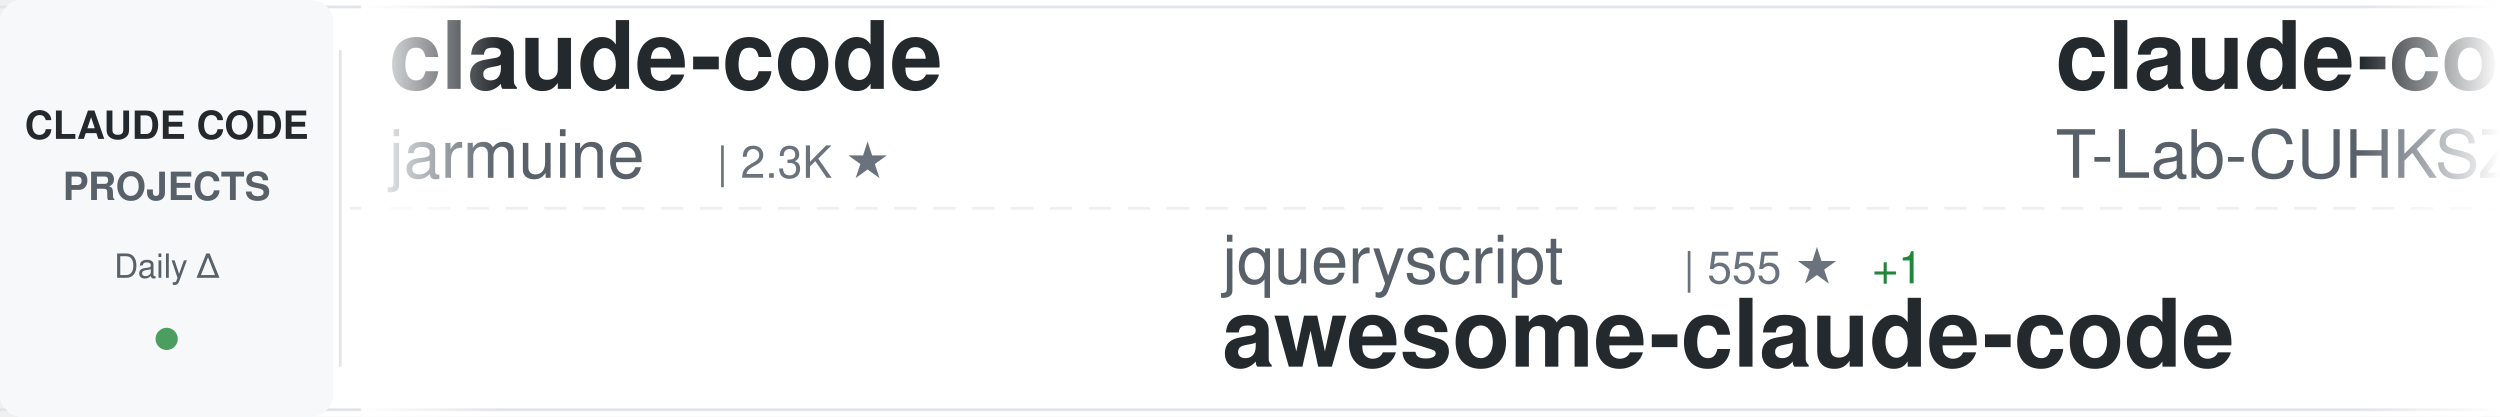
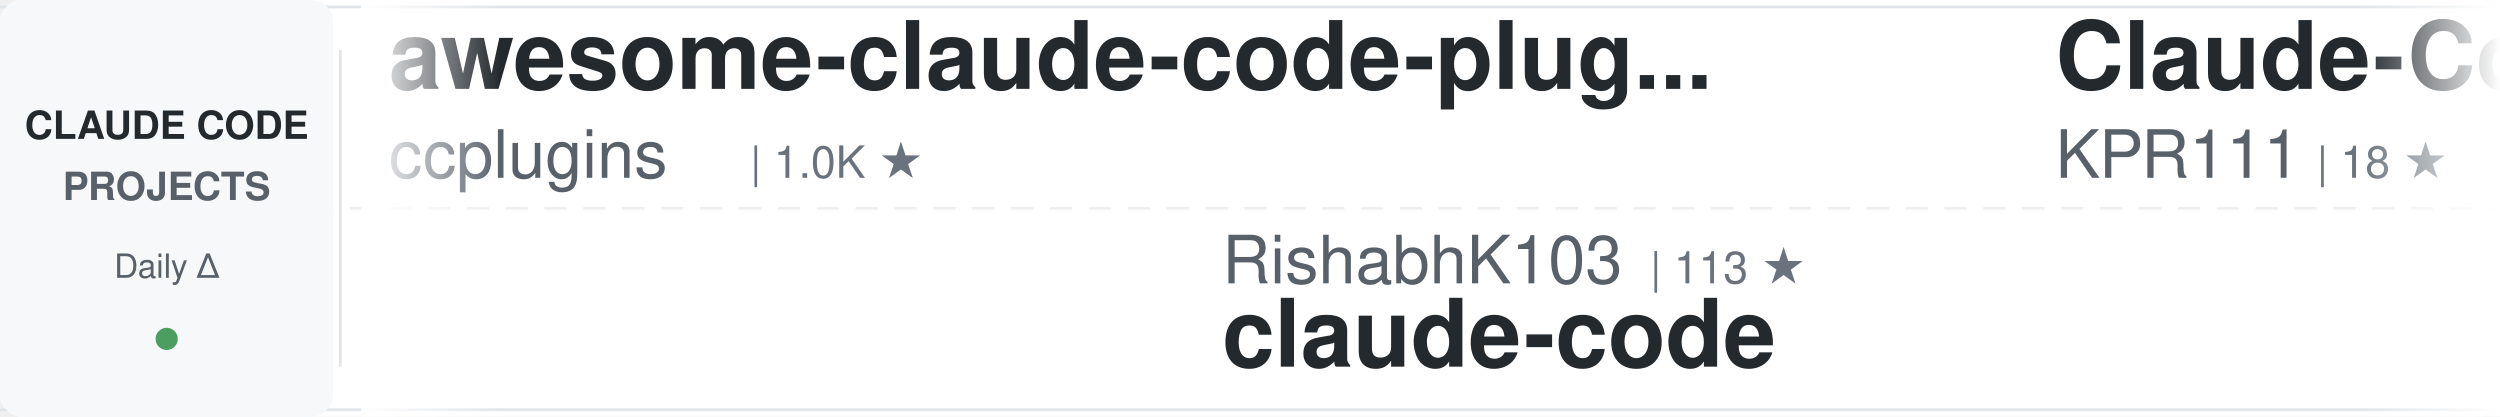
<svg xmlns="http://www.w3.org/2000/svg" width="900" height="150">
  <defs>
    <linearGradient id="awesomeLeftFade" x1="0%" y1="0%" x2="100%" y2="0%">
      <stop offset="0%" style="stop-color:#ffffff;stop-opacity:1" />
      <stop offset="100%" style="stop-color:#ffffff;stop-opacity:0" />
    </linearGradient>
    <linearGradient id="awesomeRightFade" x1="0%" y1="0%" x2="100%" y2="0%">
      <stop offset="0%" style="stop-color:#ffffff;stop-opacity:0" />
      <stop offset="100%" style="stop-color:#ffffff;stop-opacity:1" />
    </linearGradient>
  </defs>
  <rect width="900" height="150" fill="#ffffff" rx="8" />
  <rect x="0" y="2" width="900" height="1" fill="#e1e4e8" />
  <rect x="0" y="147" width="900" height="1" fill="#e1e4e8" />
  <line x1="0" y1="75" x2="900" y2="75" stroke="#e1e4e8" stroke-width="1" stroke-dasharray="8 6" opacity="0.6" />
  <rect x="0" y="0" width="120" height="150" fill="#f6f8fa" rx="8" />
  <text x="60" y="50" font-family="-apple-system, BlinkMacSystemFont, 'Segoe UI', Helvetica, Arial, sans-serif" font-size="14" font-weight="600" fill="#24292e" text-anchor="middle">CLAUDE CODE</text>
  <text x="60" y="72" font-family="-apple-system, BlinkMacSystemFont, 'Segoe UI', Helvetica, Arial, sans-serif" font-size="14" font-weight="600" fill="#586069" text-anchor="middle">PROJECTS</text>
  <text x="60" y="100" font-family="-apple-system, BlinkMacSystemFont, 'Segoe UI', Helvetica, Arial, sans-serif" font-size="12" font-weight="500" fill="#586069" text-anchor="middle">Daily Δ</text>
  <circle cx="60" cy="122" r="4" fill="#22863a" opacity="0.8" />
  <rect x="122" y="18" width="1" height="114" fill="#e1e4e8" />
  <clipPath id="awesomeTickerClip">
    <rect x="130" y="0" width="770" height="150" />
  </clipPath>
  <g clip-path="url(#awesomeTickerClip)">
    <g id="awesomeTickerItems">
      <animateTransform attributeName="transform" attributeType="XML" type="translate" from="0 0" to="-3000 0" dur="54s" repeatCount="indefinite" />
      <g transform="translate(0, 0)">
-         <text x="140" y="32" font-family="-apple-system, BlinkMacSystemFont, 'Segoe UI', Helvetica, Arial, sans-serif" font-size="34" font-weight="600" fill="#24292e">claude-code</text>
-         <text x="140" y="64" font-family="-apple-system, BlinkMacSystemFont, 'Segoe UI', Helvetica, Arial, sans-serif" font-size="24" font-weight="400" fill="#586069">jarmuine</text>
-         <text x="258" y="64" font-family="-apple-system, BlinkMacSystemFont, 'Segoe UI', Helvetica, Arial, sans-serif" font-size="16" font-weight="500" fill="#6a737d">| 2.3K ★</text>
+         <text x="140" y="32" font-family="-apple-system, BlinkMacSystemFont, 'Segoe UI', Helvetica, Arial, sans-serif" font-size="34" font-weight="600" fill="#24292e">awesome-claude-code-plug...</text>
+         <text x="140" y="64" font-family="-apple-system, BlinkMacSystemFont, 'Segoe UI', Helvetica, Arial, sans-serif" font-size="24" font-weight="400" fill="#586069">ccplugins</text>
+         <text x="270" y="64" font-family="-apple-system, BlinkMacSystemFont, 'Segoe UI', Helvetica, Arial, sans-serif" font-size="16" font-weight="500" fill="#6a737d">| 1.0K ★</text>
      </g>
      <g transform="translate(300, 0)">
-         <text x="140" y="102" font-family="-apple-system, BlinkMacSystemFont, 'Segoe UI', Helvetica, Arial, sans-serif" font-size="24" font-weight="400" fill="#586069">jqueryscript</text>
-         <text x="306" y="102" font-family="-apple-system, BlinkMacSystemFont, 'Segoe UI', Helvetica, Arial, sans-serif" font-size="16" font-weight="500" fill="#6a737d">| 555 ★</text>
-         <text x="374" y="102" font-family="-apple-system, BlinkMacSystemFont, 'Segoe UI', Helvetica, Arial, sans-serif" font-size="16" font-weight="500" fill="#22863a"> +1</text>
-         <text x="140" y="132" font-family="-apple-system, BlinkMacSystemFont, 'Segoe UI', Helvetica, Arial, sans-serif" font-size="34" font-weight="600" fill="#24292e">awesome-claude-code</text>
+         <text x="140" y="102" font-family="-apple-system, BlinkMacSystemFont, 'Segoe UI', Helvetica, Arial, sans-serif" font-size="24" font-weight="400" fill="#586069">RishabhK103</text>
+         <text x="294" y="102" font-family="-apple-system, BlinkMacSystemFont, 'Segoe UI', Helvetica, Arial, sans-serif" font-size="16" font-weight="500" fill="#6a737d">| 113 ★</text>
+         <text x="140" y="132" font-family="-apple-system, BlinkMacSystemFont, 'Segoe UI', Helvetica, Arial, sans-serif" font-size="34" font-weight="600" fill="#24292e">claude-code</text>
      </g>
      <g transform="translate(600, 0)">
-         <text x="140" y="32" font-family="-apple-system, BlinkMacSystemFont, 'Segoe UI', Helvetica, Arial, sans-serif" font-size="34" font-weight="600" fill="#24292e">claude-code</text>
-         <text x="140" y="64" font-family="-apple-system, BlinkMacSystemFont, 'Segoe UI', Helvetica, Arial, sans-serif" font-size="24" font-weight="400" fill="#586069">T-Lab-CUHKSZ</text>
-         <text x="306" y="64" font-family="-apple-system, BlinkMacSystemFont, 'Segoe UI', Helvetica, Arial, sans-serif" font-size="16" font-weight="500" fill="#6a737d">| 327 ★</text>
+         <text x="140" y="32" font-family="-apple-system, BlinkMacSystemFont, 'Segoe UI', Helvetica, Arial, sans-serif" font-size="34" font-weight="600" fill="#24292e">Claude-Code</text>
+         <text x="140" y="64" font-family="-apple-system, BlinkMacSystemFont, 'Segoe UI', Helvetica, Arial, sans-serif" font-size="24" font-weight="400" fill="#586069">KPR111</text>
+         <text x="234" y="64" font-family="-apple-system, BlinkMacSystemFont, 'Segoe UI', Helvetica, Arial, sans-serif" font-size="16" font-weight="500" fill="#6a737d">| 18 ★</text>
      </g>
      <g transform="translate(900, 0)">
-         <text x="140" y="102" font-family="-apple-system, BlinkMacSystemFont, 'Segoe UI', Helvetica, Arial, sans-serif" font-size="24" font-weight="400" fill="#586069">JrCx7scC</text>
-         <text x="258" y="102" font-family="-apple-system, BlinkMacSystemFont, 'Segoe UI', Helvetica, Arial, sans-serif" font-size="16" font-weight="500" fill="#6a737d">| 377 ★</text>
-         <text x="140" y="132" font-family="-apple-system, BlinkMacSystemFont, 'Segoe UI', Helvetica, Arial, sans-serif" font-size="34" font-weight="600" fill="#24292e">claude-code-source</text>
+         <text x="140" y="102" font-family="-apple-system, BlinkMacSystemFont, 'Segoe UI', Helvetica, Arial, sans-serif" font-size="24" font-weight="400" fill="#586069">huangserva</text>
+         <text x="282" y="102" font-family="-apple-system, BlinkMacSystemFont, 'Segoe UI', Helvetica, Arial, sans-serif" font-size="16" font-weight="500" fill="#6a737d">| 633 ★</text>
+         <text x="140" y="132" font-family="-apple-system, BlinkMacSystemFont, 'Segoe UI', Helvetica, Arial, sans-serif" font-size="34" font-weight="600" fill="#24292e">claude-code-cli</text>
      </g>
      <g transform="translate(1200, 0)">
-         <text x="140" y="32" font-family="-apple-system, BlinkMacSystemFont, 'Segoe UI', Helvetica, Arial, sans-serif" font-size="34" font-weight="600" fill="#24292e">claude-code-templates</text>
-         <text x="140" y="64" font-family="-apple-system, BlinkMacSystemFont, 'Segoe UI', Helvetica, Arial, sans-serif" font-size="24" font-weight="400" fill="#586069">davila7</text>
-         <text x="246" y="64" font-family="-apple-system, BlinkMacSystemFont, 'Segoe UI', Helvetica, Arial, sans-serif" font-size="16" font-weight="500" fill="#6a737d">| 34.0K ★</text>
-         <text x="332" y="64" font-family="-apple-system, BlinkMacSystemFont, 'Segoe UI', Helvetica, Arial, sans-serif" font-size="16" font-weight="500" fill="#22863a"> +7</text>
+         <text x="140" y="32" font-family="-apple-system, BlinkMacSystemFont, 'Segoe UI', Helvetica, Arial, sans-serif" font-size="34" font-weight="600" fill="#24292e">sc-claude-code-files</text>
+         <text x="140" y="64" font-family="-apple-system, BlinkMacSystemFont, 'Segoe UI', Helvetica, Arial, sans-serif" font-size="24" font-weight="400" fill="#586069">https-deeplearning-ai</text>
+         <text x="414" y="64" font-family="-apple-system, BlinkMacSystemFont, 'Segoe UI', Helvetica, Arial, sans-serif" font-size="16" font-weight="500" fill="#6a737d">| 566 ★</text>
      </g>
      <g transform="translate(1500, 0)">
-         <text x="140" y="102" font-family="-apple-system, BlinkMacSystemFont, 'Segoe UI', Helvetica, Arial, sans-serif" font-size="24" font-weight="400" fill="#586069">ponponon</text>
-         <text x="258" y="102" font-family="-apple-system, BlinkMacSystemFont, 'Segoe UI', Helvetica, Arial, sans-serif" font-size="16" font-weight="500" fill="#6a737d">| 2.3K ★</text>
-         <text x="140" y="132" font-family="-apple-system, BlinkMacSystemFont, 'Segoe UI', Helvetica, Arial, sans-serif" font-size="34" font-weight="600" fill="#24292e">claude_code_src</text>
+         <text x="140" y="102" font-family="-apple-system, BlinkMacSystemFont, 'Segoe UI', Helvetica, Arial, sans-serif" font-size="24" font-weight="400" fill="#586069">Yuyz0112</text>
+         <text x="258" y="102" font-family="-apple-system, BlinkMacSystemFont, 'Segoe UI', Helvetica, Arial, sans-serif" font-size="16" font-weight="500" fill="#6a737d">| 2.5K ★</text>
+         <text x="140" y="132" font-family="-apple-system, BlinkMacSystemFont, 'Segoe UI', Helvetica, Arial, sans-serif" font-size="34" font-weight="600" fill="#24292e">claude-code-reverse</text>
      </g>
      <g transform="translate(1800, 0)">
-         <text x="140" y="32" font-family="-apple-system, BlinkMacSystemFont, 'Segoe UI', Helvetica, Arial, sans-serif" font-size="34" font-weight="600" fill="#24292e">Claude-Code</text>
-         <text x="140" y="64" font-family="-apple-system, BlinkMacSystemFont, 'Segoe UI', Helvetica, Arial, sans-serif" font-size="24" font-weight="400" fill="#586069">OrcaWhisper</text>
-         <text x="294" y="64" font-family="-apple-system, BlinkMacSystemFont, 'Segoe UI', Helvetica, Arial, sans-serif" font-size="16" font-weight="500" fill="#6a737d">| 111 ★</text>
+         <text x="140" y="32" font-family="-apple-system, BlinkMacSystemFont, 'Segoe UI', Helvetica, Arial, sans-serif" font-size="34" font-weight="600" fill="#24292e">claude-code</text>
+         <text x="140" y="64" font-family="-apple-system, BlinkMacSystemFont, 'Segoe UI', Helvetica, Arial, sans-serif" font-size="24" font-weight="400" fill="#586069">alex000kim</text>
+         <text x="282" y="64" font-family="-apple-system, BlinkMacSystemFont, 'Segoe UI', Helvetica, Arial, sans-serif" font-size="16" font-weight="500" fill="#6a737d">| 236 ★</text>
      </g>
      <g transform="translate(2100, 0)">
-         <text x="140" y="102" font-family="-apple-system, BlinkMacSystemFont, 'Segoe UI', Helvetica, Arial, sans-serif" font-size="24" font-weight="400" fill="#586069">pengchengneo</text>
-         <text x="306" y="102" font-family="-apple-system, BlinkMacSystemFont, 'Segoe UI', Helvetica, Arial, sans-serif" font-size="16" font-weight="500" fill="#6a737d">| 1.8K ★</text>
-         <text x="140" y="132" font-family="-apple-system, BlinkMacSystemFont, 'Segoe UI', Helvetica, Arial, sans-serif" font-size="34" font-weight="600" fill="#24292e">Claude-Code</text>
+         <text x="140" y="102" font-family="-apple-system, BlinkMacSystemFont, 'Segoe UI', Helvetica, Arial, sans-serif" font-size="24" font-weight="400" fill="#586069">freestylefly</text>
+         <text x="306" y="102" font-family="-apple-system, BlinkMacSystemFont, 'Segoe UI', Helvetica, Arial, sans-serif" font-size="16" font-weight="500" fill="#6a737d">| 133 ★</text>
+         <text x="140" y="132" font-family="-apple-system, BlinkMacSystemFont, 'Segoe UI', Helvetica, Arial, sans-serif" font-size="34" font-weight="600" fill="#24292e">claude-code</text>
      </g>
      <g transform="translate(2400, 0)">
-         <text x="140" y="32" font-family="-apple-system, BlinkMacSystemFont, 'Segoe UI', Helvetica, Arial, sans-serif" font-size="34" font-weight="600" fill="#24292e">claude-code</text>
-         <text x="140" y="64" font-family="-apple-system, BlinkMacSystemFont, 'Segoe UI', Helvetica, Arial, sans-serif" font-size="24" font-weight="400" fill="#586069">codeaashu</text>
-         <text x="270" y="64" font-family="-apple-system, BlinkMacSystemFont, 'Segoe UI', Helvetica, Arial, sans-serif" font-size="16" font-weight="500" fill="#6a737d">| 3.4K ★</text>
-         <text x="347" y="64" font-family="-apple-system, BlinkMacSystemFont, 'Segoe UI', Helvetica, Arial, sans-serif" font-size="16" font-weight="500" fill="#22863a"> +1</text>
+         <text x="140" y="32" font-family="-apple-system, BlinkMacSystemFont, 'Segoe UI', Helvetica, Arial, sans-serif" font-size="34" font-weight="600" fill="#24292e">Auto-claude-code-researc...</text>
+         <text x="140" y="64" font-family="-apple-system, BlinkMacSystemFont, 'Segoe UI', Helvetica, Arial, sans-serif" font-size="24" font-weight="400" fill="#586069">wanshuiyin</text>
+         <text x="282" y="64" font-family="-apple-system, BlinkMacSystemFont, 'Segoe UI', Helvetica, Arial, sans-serif" font-size="16" font-weight="500" fill="#6a737d">| 19.5K ★</text>
+         <text x="368" y="64" font-family="-apple-system, BlinkMacSystemFont, 'Segoe UI', Helvetica, Arial, sans-serif" font-size="16" font-weight="500" fill="#22863a"> +7</text>
      </g>
      <g transform="translate(2700, 0)">
-         <text x="140" y="102" font-family="-apple-system, BlinkMacSystemFont, 'Segoe UI', Helvetica, Arial, sans-serif" font-size="24" font-weight="400" fill="#586069">alejandrobalderas</text>
-         <text x="366" y="102" font-family="-apple-system, BlinkMacSystemFont, 'Segoe UI', Helvetica, Arial, sans-serif" font-size="16" font-weight="500" fill="#6a737d">| 3.0K ★</text>
-         <text x="140" y="132" font-family="-apple-system, BlinkMacSystemFont, 'Segoe UI', Helvetica, Arial, sans-serif" font-size="34" font-weight="600" fill="#24292e">claude-code-from-source</text>
+         <text x="140" y="102" font-family="-apple-system, BlinkMacSystemFont, 'Segoe UI', Helvetica, Arial, sans-serif" font-size="24" font-weight="400" fill="#586069">LING71671</text>
+         <text x="270" y="102" font-family="-apple-system, BlinkMacSystemFont, 'Segoe UI', Helvetica, Arial, sans-serif" font-size="16" font-weight="500" fill="#6a737d">| 995 ★</text>
+         <text x="140" y="132" font-family="-apple-system, BlinkMacSystemFont, 'Segoe UI', Helvetica, Arial, sans-serif" font-size="34" font-weight="600" fill="#24292e">Open-ClaudeCode</text>
      </g>
      <g transform="translate(3000, 0)">
-         <text x="140" y="32" font-family="-apple-system, BlinkMacSystemFont, 'Segoe UI', Helvetica, Arial, sans-serif" font-size="34" font-weight="600" fill="#24292e">claude-code</text>
-         <text x="140" y="64" font-family="-apple-system, BlinkMacSystemFont, 'Segoe UI', Helvetica, Arial, sans-serif" font-size="24" font-weight="400" fill="#586069">jarmuine</text>
-         <text x="258" y="64" font-family="-apple-system, BlinkMacSystemFont, 'Segoe UI', Helvetica, Arial, sans-serif" font-size="16" font-weight="500" fill="#6a737d">| 2.3K ★</text>
+         <text x="140" y="32" font-family="-apple-system, BlinkMacSystemFont, 'Segoe UI', Helvetica, Arial, sans-serif" font-size="34" font-weight="600" fill="#24292e">awesome-claude-code-plug...</text>
+         <text x="140" y="64" font-family="-apple-system, BlinkMacSystemFont, 'Segoe UI', Helvetica, Arial, sans-serif" font-size="24" font-weight="400" fill="#586069">ccplugins</text>
+         <text x="270" y="64" font-family="-apple-system, BlinkMacSystemFont, 'Segoe UI', Helvetica, Arial, sans-serif" font-size="16" font-weight="500" fill="#6a737d">| 1.0K ★</text>
      </g>
      <g transform="translate(3300, 0)">
-         <text x="140" y="102" font-family="-apple-system, BlinkMacSystemFont, 'Segoe UI', Helvetica, Arial, sans-serif" font-size="24" font-weight="400" fill="#586069">jqueryscript</text>
-         <text x="306" y="102" font-family="-apple-system, BlinkMacSystemFont, 'Segoe UI', Helvetica, Arial, sans-serif" font-size="16" font-weight="500" fill="#6a737d">| 555 ★</text>
-         <text x="374" y="102" font-family="-apple-system, BlinkMacSystemFont, 'Segoe UI', Helvetica, Arial, sans-serif" font-size="16" font-weight="500" fill="#22863a"> +1</text>
-         <text x="140" y="132" font-family="-apple-system, BlinkMacSystemFont, 'Segoe UI', Helvetica, Arial, sans-serif" font-size="34" font-weight="600" fill="#24292e">awesome-claude-code</text>
+         <text x="140" y="102" font-family="-apple-system, BlinkMacSystemFont, 'Segoe UI', Helvetica, Arial, sans-serif" font-size="24" font-weight="400" fill="#586069">RishabhK103</text>
+         <text x="294" y="102" font-family="-apple-system, BlinkMacSystemFont, 'Segoe UI', Helvetica, Arial, sans-serif" font-size="16" font-weight="500" fill="#6a737d">| 113 ★</text>
+         <text x="140" y="132" font-family="-apple-system, BlinkMacSystemFont, 'Segoe UI', Helvetica, Arial, sans-serif" font-size="34" font-weight="600" fill="#24292e">claude-code</text>
      </g>
      <g transform="translate(3600, 0)">
-         <text x="140" y="32" font-family="-apple-system, BlinkMacSystemFont, 'Segoe UI', Helvetica, Arial, sans-serif" font-size="34" font-weight="600" fill="#24292e">claude-code</text>
-         <text x="140" y="64" font-family="-apple-system, BlinkMacSystemFont, 'Segoe UI', Helvetica, Arial, sans-serif" font-size="24" font-weight="400" fill="#586069">T-Lab-CUHKSZ</text>
-         <text x="306" y="64" font-family="-apple-system, BlinkMacSystemFont, 'Segoe UI', Helvetica, Arial, sans-serif" font-size="16" font-weight="500" fill="#6a737d">| 327 ★</text>
+         <text x="140" y="32" font-family="-apple-system, BlinkMacSystemFont, 'Segoe UI', Helvetica, Arial, sans-serif" font-size="34" font-weight="600" fill="#24292e">Claude-Code</text>
+         <text x="140" y="64" font-family="-apple-system, BlinkMacSystemFont, 'Segoe UI', Helvetica, Arial, sans-serif" font-size="24" font-weight="400" fill="#586069">KPR111</text>
+         <text x="234" y="64" font-family="-apple-system, BlinkMacSystemFont, 'Segoe UI', Helvetica, Arial, sans-serif" font-size="16" font-weight="500" fill="#6a737d">| 18 ★</text>
      </g>
      <g transform="translate(3900, 0)">
-         <text x="140" y="102" font-family="-apple-system, BlinkMacSystemFont, 'Segoe UI', Helvetica, Arial, sans-serif" font-size="24" font-weight="400" fill="#586069">JrCx7scC</text>
-         <text x="258" y="102" font-family="-apple-system, BlinkMacSystemFont, 'Segoe UI', Helvetica, Arial, sans-serif" font-size="16" font-weight="500" fill="#6a737d">| 377 ★</text>
-         <text x="140" y="132" font-family="-apple-system, BlinkMacSystemFont, 'Segoe UI', Helvetica, Arial, sans-serif" font-size="34" font-weight="600" fill="#24292e">claude-code-source</text>
+         <text x="140" y="102" font-family="-apple-system, BlinkMacSystemFont, 'Segoe UI', Helvetica, Arial, sans-serif" font-size="24" font-weight="400" fill="#586069">huangserva</text>
+         <text x="282" y="102" font-family="-apple-system, BlinkMacSystemFont, 'Segoe UI', Helvetica, Arial, sans-serif" font-size="16" font-weight="500" fill="#6a737d">| 633 ★</text>
+         <text x="140" y="132" font-family="-apple-system, BlinkMacSystemFont, 'Segoe UI', Helvetica, Arial, sans-serif" font-size="34" font-weight="600" fill="#24292e">claude-code-cli</text>
      </g>
    </g>
  </g>
  <rect x="130" y="0" width="50" height="150" fill="url(#awesomeLeftFade)" />
  <rect x="850" y="0" width="50" height="150" fill="url(#awesomeRightFade)" />
</svg>
